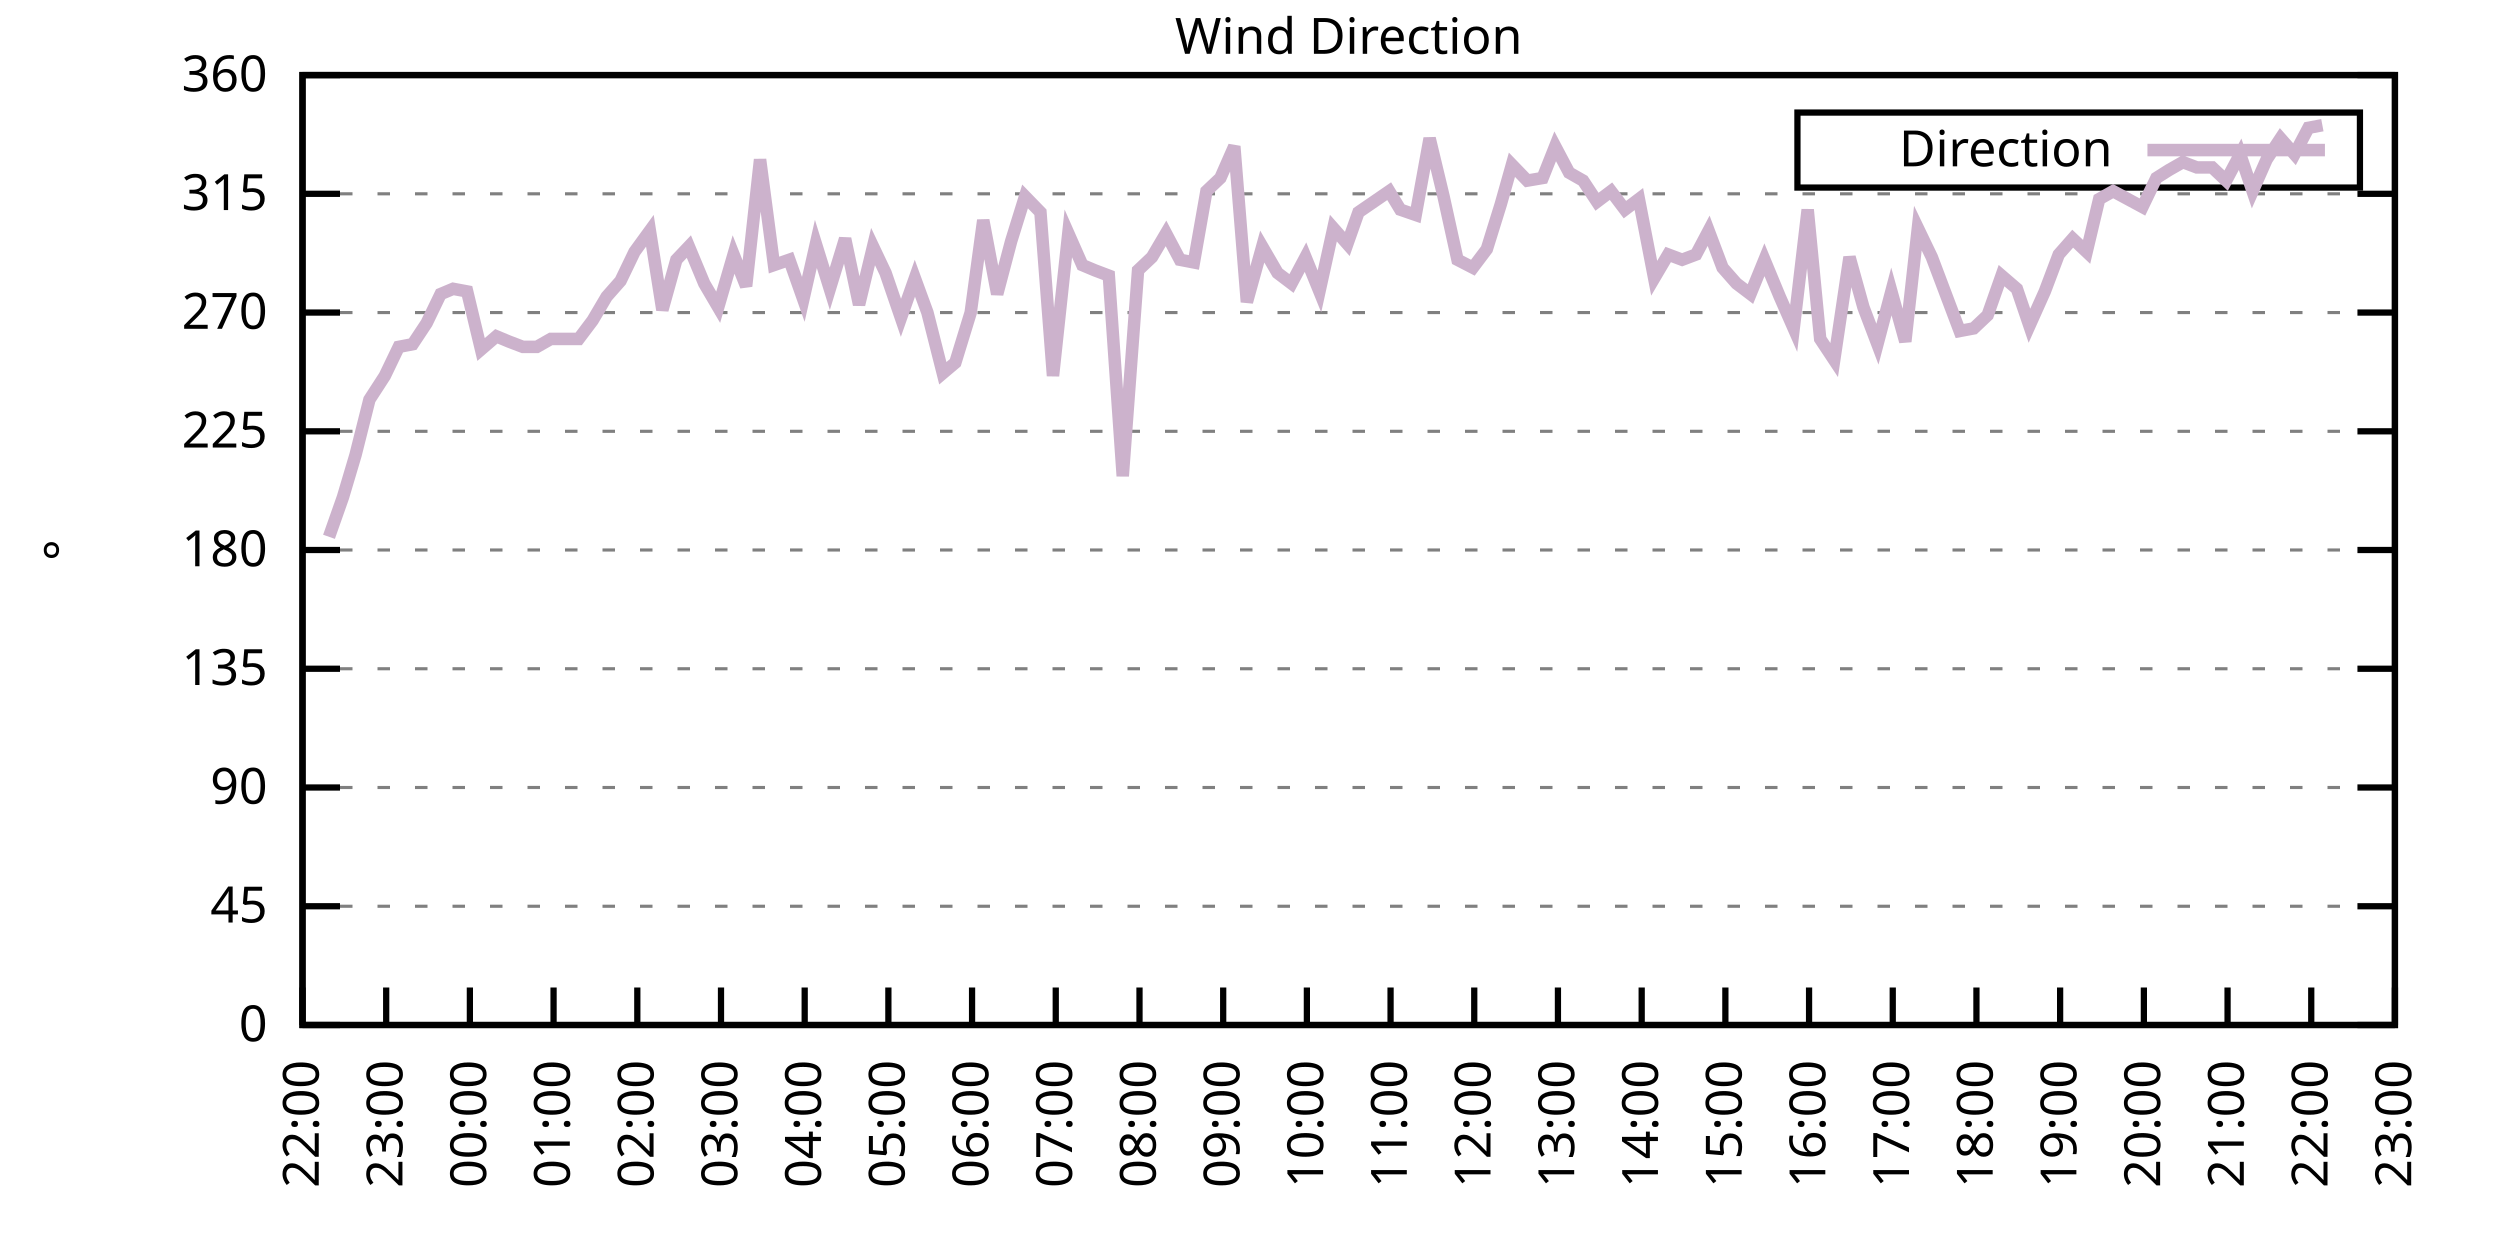
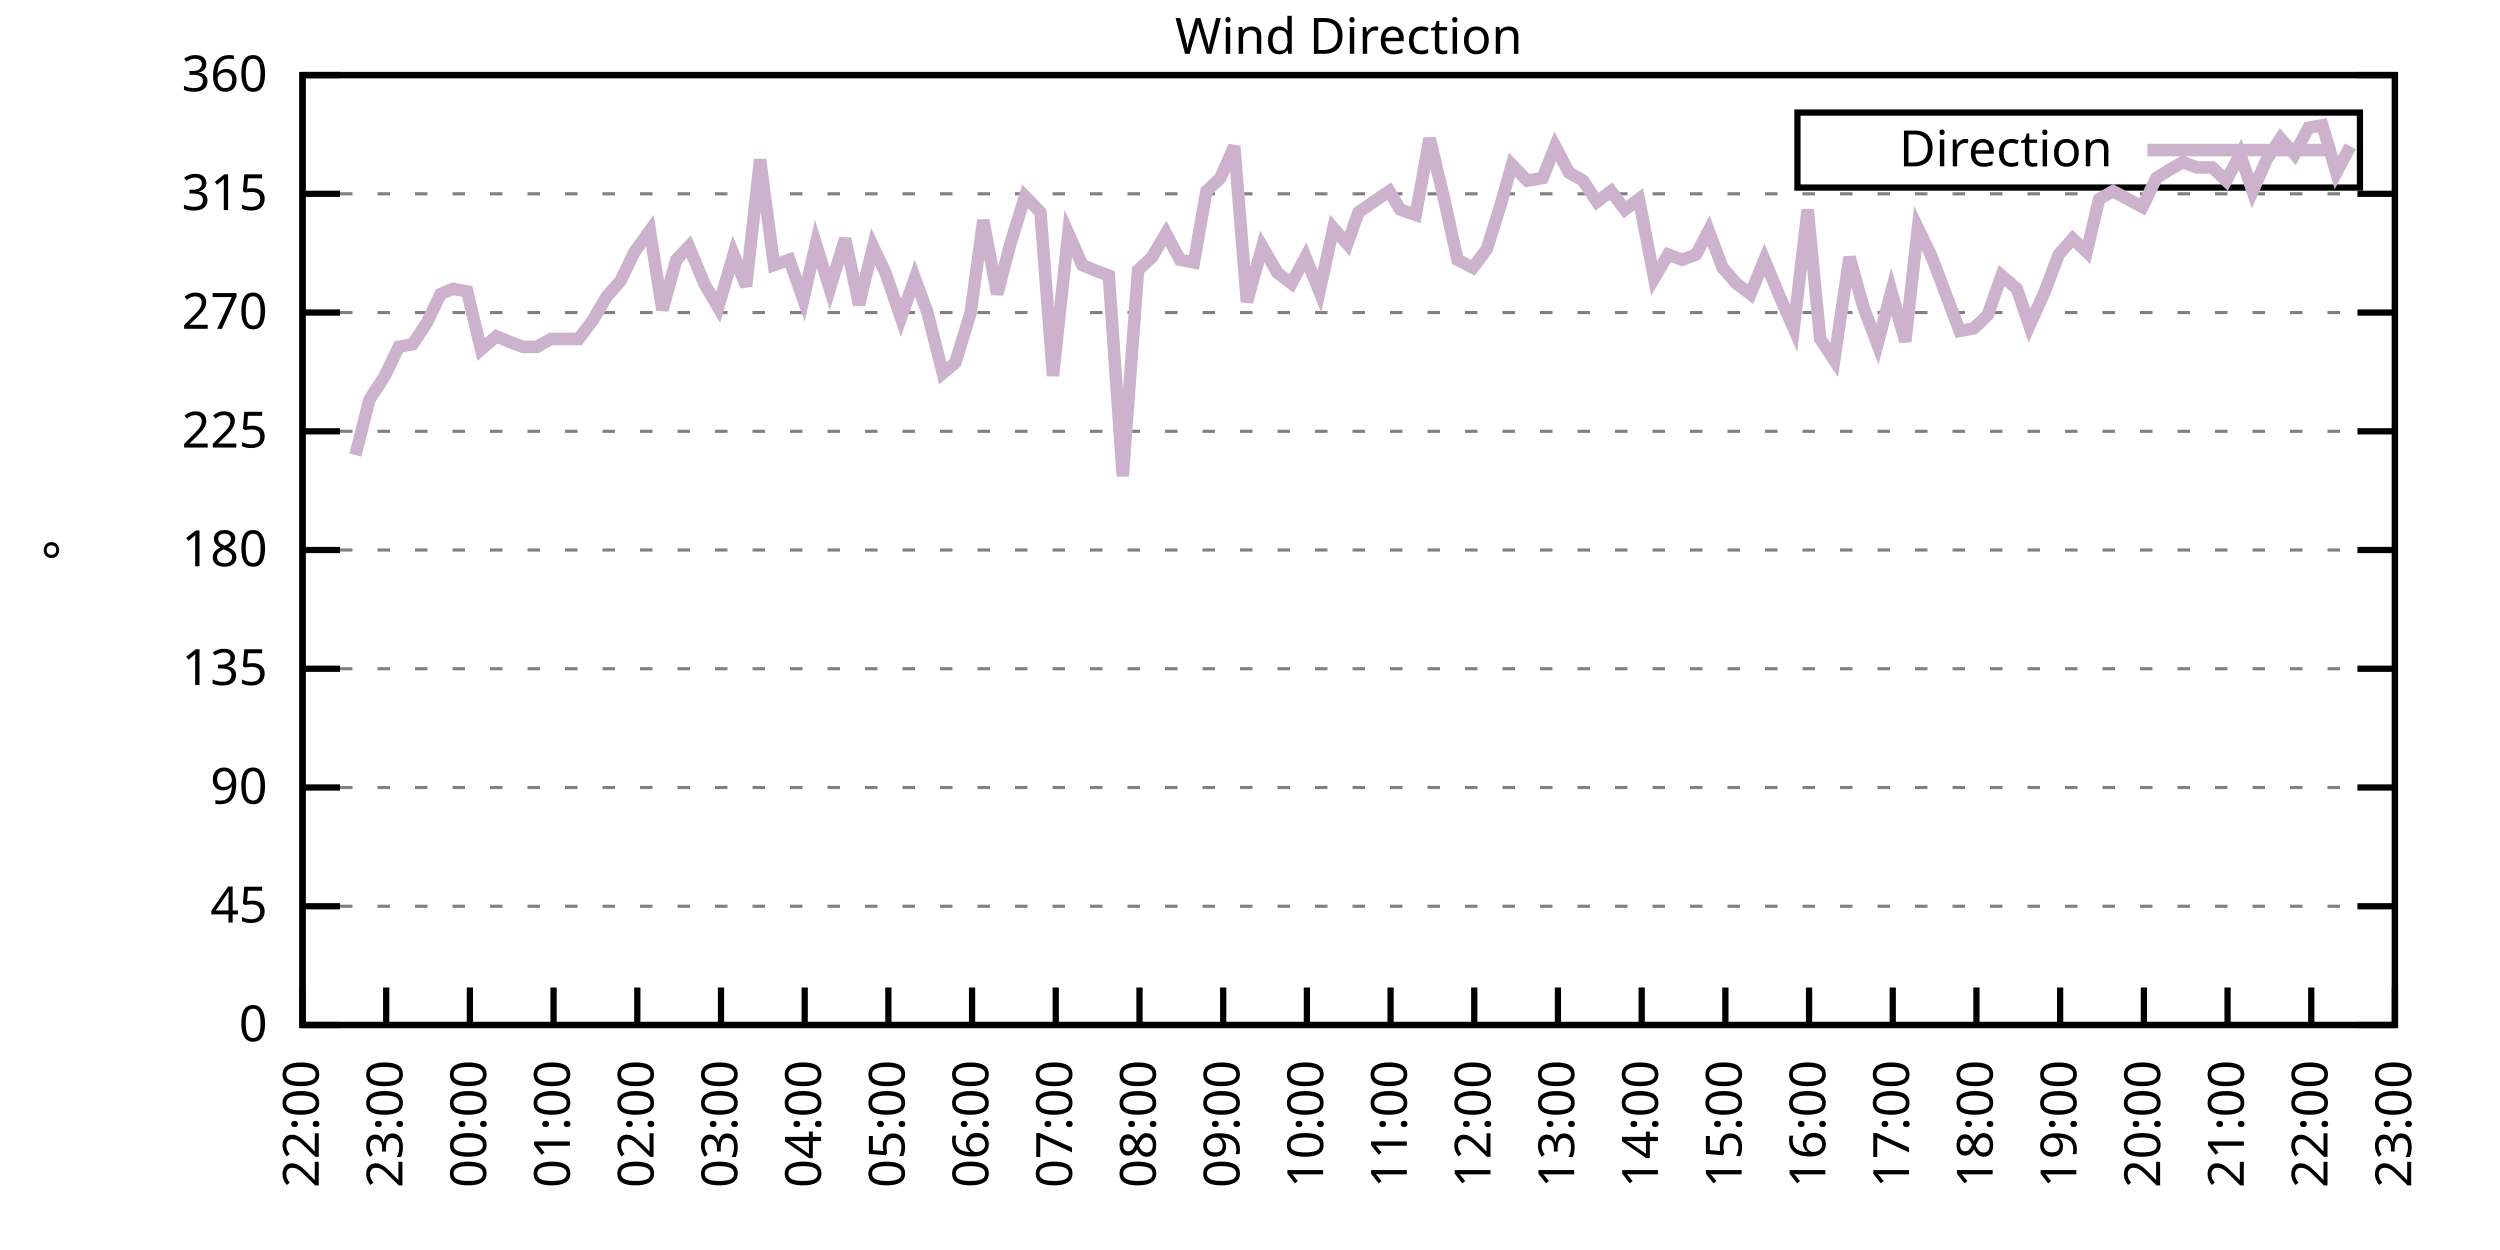
<svg xmlns="http://www.w3.org/2000/svg" xmlns:xlink="http://www.w3.org/1999/xlink" width="400" height="200" viewBox="0 0 400 200">
  <g id="gnuplot_canvas">
    <rect x="0" y="0" width="400" height="200" fill="none" />
    <defs>
      <circle id="gpDot" r="0.5" stroke-width="0.5" stroke="currentColor" />
      <path id="gpPt0" stroke-width="0.333" stroke="currentColor" d="M-1,0 h2 M0,-1 v2" />
      <path id="gpPt1" stroke-width="0.333" stroke="currentColor" d="M-1,-1 L1,1 M1,-1 L-1,1" />
      <path id="gpPt2" stroke-width="0.333" stroke="currentColor" d="M-1,0 L1,0 M0,-1 L0,1 M-1,-1 L1,1 M-1,1 L1,-1" />
      <rect id="gpPt3" stroke-width="0.333" stroke="currentColor" x="-1" y="-1" width="2" height="2" />
      <rect id="gpPt4" stroke-width="0.333" stroke="currentColor" fill="currentColor" x="-1" y="-1" width="2" height="2" />
      <circle id="gpPt5" stroke-width="0.333" stroke="currentColor" cx="0" cy="0" r="1" />
      <use xlink:href="#gpPt5" id="gpPt6" fill="currentColor" stroke="none" />
      <path id="gpPt7" stroke-width="0.333" stroke="currentColor" d="M0,-1.33 L-1.33,0.67 L1.33,0.67 z" />
      <use xlink:href="#gpPt7" id="gpPt8" fill="currentColor" stroke="none" />
      <use xlink:href="#gpPt7" id="gpPt9" stroke="currentColor" transform="rotate(180)" />
      <use xlink:href="#gpPt9" id="gpPt10" fill="currentColor" stroke="none" />
      <use xlink:href="#gpPt3" id="gpPt11" stroke="currentColor" transform="rotate(45)" />
      <use xlink:href="#gpPt11" id="gpPt12" fill="currentColor" stroke="none" />
      <path id="gpPt13" stroke-width="0.333" stroke="currentColor" d="M0,1.330 L1.265,0.411 L0.782,-1.067 L-0.782,-1.076 L-1.265,0.411 z" />
      <use xlink:href="#gpPt13" id="gpPt14" fill="currentColor" stroke="none" />
      <filter id="textbox" filterUnits="objectBoundingBox" x="0" y="0" height="1" width="1">
        <feFlood flood-color="white" flood-opacity="1" result="bgnd" />
        <feComposite in="SourceGraphic" in2="bgnd" operator="atop" />
      </filter>
      <filter id="greybox" filterUnits="objectBoundingBox" x="0" y="0" height="1" width="1">
        <feFlood flood-color="lightgrey" flood-opacity="1" result="grey" />
        <feComposite in="SourceGraphic" in2="grey" operator="atop" />
      </filter>
    </defs>
    <g fill="none" color="white" stroke="currentColor" stroke-width="1.00" stroke-linecap="butt" stroke-linejoin="miter">
</g>
    <g fill="none" color="black" stroke="currentColor" stroke-width="1.00" stroke-linecap="butt" stroke-linejoin="miter">
      <g stroke="none" shape-rendering="crispEdges">
        <polygon fill="rgb(255, 255, 255)" points="48.40,164.00 383.18,164.00 383.18,12.02 48.40,12.02 " />
      </g>
    </g>
    <g fill="none" color="black" stroke="currentColor" stroke-width="1.00" stroke-linecap="butt" stroke-linejoin="miter">
</g>
    <g fill="none" color="black" stroke="black" stroke-width="0.50" stroke-linecap="butt" stroke-linejoin="miter">
</g>
    <g fill="none" color="gray" stroke="currentColor" stroke-width="0.50" stroke-linecap="butt" stroke-linejoin="miter">
      <path stroke="gray" stroke-dasharray="2,4" class="gridline" d="M48.40,164.00 L383.19,164.00  " />
    </g>
    <g fill="none" color="gray" stroke="gray" stroke-width="1.00" stroke-linecap="butt" stroke-linejoin="miter">
</g>
    <g fill="none" color="black" stroke="currentColor" stroke-width="1.00" stroke-linecap="butt" stroke-linejoin="miter">
      <path stroke="black" d="M48.40,164.00 L54.40,164.00 M383.19,164.00 L377.19,164.00  " />
      <g transform="translate(42.80,166.60)" stroke="none" fill="black" font-family="Sans" font-size="8.00" text-anchor="end">
        <text>
          <tspan font-family="Sans"> 0</tspan>
        </text>
      </g>
    </g>
    <g fill="none" color="black" stroke="currentColor" stroke-width="1.00" stroke-linecap="butt" stroke-linejoin="miter">
</g>
    <g fill="none" color="black" stroke="black" stroke-width="0.50" stroke-linecap="butt" stroke-linejoin="miter">
</g>
    <g fill="none" color="gray" stroke="currentColor" stroke-width="0.50" stroke-linecap="butt" stroke-linejoin="miter">
      <path stroke="gray" stroke-dasharray="2,4" class="gridline" d="M48.40,145.00 L383.19,145.00  " />
    </g>
    <g fill="none" color="gray" stroke="gray" stroke-width="1.00" stroke-linecap="butt" stroke-linejoin="miter">
</g>
    <g fill="none" color="black" stroke="currentColor" stroke-width="1.00" stroke-linecap="butt" stroke-linejoin="miter">
      <path stroke="black" d="M48.40,145.00 L54.40,145.00 M383.19,145.00 L377.19,145.00  " />
      <g transform="translate(42.80,147.60)" stroke="none" fill="black" font-family="Sans" font-size="8.00" text-anchor="end">
        <text>
          <tspan font-family="Sans"> 45</tspan>
        </text>
      </g>
    </g>
    <g fill="none" color="black" stroke="currentColor" stroke-width="1.00" stroke-linecap="butt" stroke-linejoin="miter">
</g>
    <g fill="none" color="black" stroke="black" stroke-width="0.50" stroke-linecap="butt" stroke-linejoin="miter">
</g>
    <g fill="none" color="gray" stroke="currentColor" stroke-width="0.50" stroke-linecap="butt" stroke-linejoin="miter">
      <path stroke="gray" stroke-dasharray="2,4" class="gridline" d="M48.40,126.00 L383.19,126.00  " />
    </g>
    <g fill="none" color="gray" stroke="gray" stroke-width="1.00" stroke-linecap="butt" stroke-linejoin="miter">
</g>
    <g fill="none" color="black" stroke="currentColor" stroke-width="1.00" stroke-linecap="butt" stroke-linejoin="miter">
      <path stroke="black" d="M48.40,126.00 L54.40,126.00 M383.19,126.00 L377.19,126.00  " />
      <g transform="translate(42.80,128.60)" stroke="none" fill="black" font-family="Sans" font-size="8.00" text-anchor="end">
        <text>
          <tspan font-family="Sans"> 90</tspan>
        </text>
      </g>
    </g>
    <g fill="none" color="black" stroke="currentColor" stroke-width="1.00" stroke-linecap="butt" stroke-linejoin="miter">
</g>
    <g fill="none" color="black" stroke="black" stroke-width="0.50" stroke-linecap="butt" stroke-linejoin="miter">
</g>
    <g fill="none" color="gray" stroke="currentColor" stroke-width="0.50" stroke-linecap="butt" stroke-linejoin="miter">
      <path stroke="gray" stroke-dasharray="2,4" class="gridline" d="M48.40,107.00 L383.19,107.00  " />
    </g>
    <g fill="none" color="gray" stroke="gray" stroke-width="1.00" stroke-linecap="butt" stroke-linejoin="miter">
</g>
    <g fill="none" color="black" stroke="currentColor" stroke-width="1.00" stroke-linecap="butt" stroke-linejoin="miter">
      <path stroke="black" d="M48.40,107.00 L54.40,107.00 M383.19,107.00 L377.19,107.00  " />
      <g transform="translate(42.80,109.60)" stroke="none" fill="black" font-family="Sans" font-size="8.00" text-anchor="end">
        <text>
          <tspan font-family="Sans"> 135</tspan>
        </text>
      </g>
    </g>
    <g fill="none" color="black" stroke="currentColor" stroke-width="1.00" stroke-linecap="butt" stroke-linejoin="miter">
</g>
    <g fill="none" color="black" stroke="black" stroke-width="0.50" stroke-linecap="butt" stroke-linejoin="miter">
</g>
    <g fill="none" color="gray" stroke="currentColor" stroke-width="0.50" stroke-linecap="butt" stroke-linejoin="miter">
      <path stroke="gray" stroke-dasharray="2,4" class="gridline" d="M48.40,88.00 L383.19,88.00  " />
    </g>
    <g fill="none" color="gray" stroke="gray" stroke-width="1.00" stroke-linecap="butt" stroke-linejoin="miter">
</g>
    <g fill="none" color="black" stroke="currentColor" stroke-width="1.00" stroke-linecap="butt" stroke-linejoin="miter">
      <path stroke="black" d="M48.40,88.00 L54.40,88.00 M383.19,88.00 L377.19,88.00  " />
      <g transform="translate(42.80,90.60)" stroke="none" fill="black" font-family="Sans" font-size="8.00" text-anchor="end">
        <text>
          <tspan font-family="Sans"> 180</tspan>
        </text>
      </g>
    </g>
    <g fill="none" color="black" stroke="currentColor" stroke-width="1.00" stroke-linecap="butt" stroke-linejoin="miter">
</g>
    <g fill="none" color="black" stroke="black" stroke-width="0.50" stroke-linecap="butt" stroke-linejoin="miter">
</g>
    <g fill="none" color="gray" stroke="currentColor" stroke-width="0.50" stroke-linecap="butt" stroke-linejoin="miter">
      <path stroke="gray" stroke-dasharray="2,4" class="gridline" d="M48.40,69.01 L383.19,69.01  " />
    </g>
    <g fill="none" color="gray" stroke="gray" stroke-width="1.00" stroke-linecap="butt" stroke-linejoin="miter">
</g>
    <g fill="none" color="black" stroke="currentColor" stroke-width="1.00" stroke-linecap="butt" stroke-linejoin="miter">
      <path stroke="black" d="M48.40,69.01 L54.40,69.01 M383.19,69.01 L377.19,69.01  " />
      <g transform="translate(42.80,71.61)" stroke="none" fill="black" font-family="Sans" font-size="8.00" text-anchor="end">
        <text>
          <tspan font-family="Sans"> 225</tspan>
        </text>
      </g>
    </g>
    <g fill="none" color="black" stroke="currentColor" stroke-width="1.00" stroke-linecap="butt" stroke-linejoin="miter">
</g>
    <g fill="none" color="black" stroke="black" stroke-width="0.50" stroke-linecap="butt" stroke-linejoin="miter">
</g>
    <g fill="none" color="gray" stroke="currentColor" stroke-width="0.50" stroke-linecap="butt" stroke-linejoin="miter">
      <path stroke="gray" stroke-dasharray="2,4" class="gridline" d="M48.40,50.01 L383.19,50.01  " />
    </g>
    <g fill="none" color="gray" stroke="gray" stroke-width="1.00" stroke-linecap="butt" stroke-linejoin="miter">
</g>
    <g fill="none" color="black" stroke="currentColor" stroke-width="1.00" stroke-linecap="butt" stroke-linejoin="miter">
      <path stroke="black" d="M48.40,50.01 L54.40,50.01 M383.19,50.01 L377.19,50.01  " />
      <g transform="translate(42.80,52.61)" stroke="none" fill="black" font-family="Sans" font-size="8.00" text-anchor="end">
        <text>
          <tspan font-family="Sans"> 270</tspan>
        </text>
      </g>
    </g>
    <g fill="none" color="black" stroke="currentColor" stroke-width="1.00" stroke-linecap="butt" stroke-linejoin="miter">
</g>
    <g fill="none" color="black" stroke="black" stroke-width="0.50" stroke-linecap="butt" stroke-linejoin="miter">
</g>
    <g fill="none" color="gray" stroke="currentColor" stroke-width="0.50" stroke-linecap="butt" stroke-linejoin="miter">
      <path stroke="gray" stroke-dasharray="2,4" class="gridline" d="M48.40,31.01 L383.19,31.01  " />
    </g>
    <g fill="none" color="gray" stroke="gray" stroke-width="1.00" stroke-linecap="butt" stroke-linejoin="miter">
</g>
    <g fill="none" color="black" stroke="currentColor" stroke-width="1.00" stroke-linecap="butt" stroke-linejoin="miter">
      <path stroke="black" d="M48.40,31.01 L54.40,31.01 M383.19,31.01 L377.19,31.01  " />
      <g transform="translate(42.80,33.61)" stroke="none" fill="black" font-family="Sans" font-size="8.00" text-anchor="end">
        <text>
          <tspan font-family="Sans"> 315</tspan>
        </text>
      </g>
    </g>
    <g fill="none" color="black" stroke="currentColor" stroke-width="1.00" stroke-linecap="butt" stroke-linejoin="miter">
</g>
    <g fill="none" color="black" stroke="black" stroke-width="0.50" stroke-linecap="butt" stroke-linejoin="miter">
</g>
    <g fill="none" color="gray" stroke="currentColor" stroke-width="0.50" stroke-linecap="butt" stroke-linejoin="miter">
      <path stroke="gray" stroke-dasharray="2,4" class="gridline" d="M48.40,12.01 L383.19,12.01  " />
    </g>
    <g fill="none" color="gray" stroke="gray" stroke-width="1.00" stroke-linecap="butt" stroke-linejoin="miter">
</g>
    <g fill="none" color="black" stroke="currentColor" stroke-width="1.00" stroke-linecap="butt" stroke-linejoin="miter">
      <path stroke="black" d="M48.40,12.01 L54.40,12.01 M383.19,12.01 L377.19,12.01  " />
      <g transform="translate(42.80,14.61)" stroke="none" fill="black" font-family="Sans" font-size="8.00" text-anchor="end">
        <text>
          <tspan font-family="Sans"> 360</tspan>
        </text>
      </g>
    </g>
    <g fill="none" color="black" stroke="currentColor" stroke-width="1.00" stroke-linecap="butt" stroke-linejoin="miter">
      <path stroke="black" d="M48.40,164.00 L48.40,158.00  " />
      <g transform="translate(51.00,169.60) rotate(270.00)" stroke="none" fill="black" font-family="Sans" font-size="8.00" text-anchor="end">
        <text>
          <tspan font-family="Sans">22:00</tspan>
        </text>
      </g>
    </g>
    <g fill="none" color="black" stroke="currentColor" stroke-width="1.00" stroke-linecap="butt" stroke-linejoin="miter">
      <path stroke="black" d="M61.79,164.00 L61.79,158.00  " />
      <g transform="translate(64.39,169.60) rotate(270.00)" stroke="none" fill="black" font-family="Sans" font-size="8.00" text-anchor="end">
        <text>
          <tspan font-family="Sans">23:00</tspan>
        </text>
      </g>
    </g>
    <g fill="none" color="black" stroke="currentColor" stroke-width="1.00" stroke-linecap="butt" stroke-linejoin="miter">
      <path stroke="black" d="M75.18,164.00 L75.18,158.00  " />
      <g transform="translate(77.78,169.60) rotate(270.00)" stroke="none" fill="black" font-family="Sans" font-size="8.00" text-anchor="end">
        <text>
          <tspan font-family="Sans">00:00</tspan>
        </text>
      </g>
    </g>
    <g fill="none" color="black" stroke="currentColor" stroke-width="1.00" stroke-linecap="butt" stroke-linejoin="miter">
      <path stroke="black" d="M88.57,164.00 L88.57,158.00  " />
      <g transform="translate(91.17,169.60) rotate(270.00)" stroke="none" fill="black" font-family="Sans" font-size="8.00" text-anchor="end">
        <text>
          <tspan font-family="Sans">01:00</tspan>
        </text>
      </g>
    </g>
    <g fill="none" color="black" stroke="currentColor" stroke-width="1.00" stroke-linecap="butt" stroke-linejoin="miter">
      <path stroke="black" d="M101.97,164.00 L101.97,158.00  " />
      <g transform="translate(104.57,169.60) rotate(270.00)" stroke="none" fill="black" font-family="Sans" font-size="8.00" text-anchor="end">
        <text>
          <tspan font-family="Sans">02:00</tspan>
        </text>
      </g>
    </g>
    <g fill="none" color="black" stroke="currentColor" stroke-width="1.00" stroke-linecap="butt" stroke-linejoin="miter">
      <path stroke="black" d="M115.36,164.00 L115.36,158.00  " />
      <g transform="translate(117.96,169.60) rotate(270.00)" stroke="none" fill="black" font-family="Sans" font-size="8.00" text-anchor="end">
        <text>
          <tspan font-family="Sans">03:00</tspan>
        </text>
      </g>
    </g>
    <g fill="none" color="black" stroke="currentColor" stroke-width="1.00" stroke-linecap="butt" stroke-linejoin="miter">
      <path stroke="black" d="M128.75,164.00 L128.75,158.00  " />
      <g transform="translate(131.35,169.60) rotate(270.00)" stroke="none" fill="black" font-family="Sans" font-size="8.00" text-anchor="end">
        <text>
          <tspan font-family="Sans">04:00</tspan>
        </text>
      </g>
    </g>
    <g fill="none" color="black" stroke="currentColor" stroke-width="1.00" stroke-linecap="butt" stroke-linejoin="miter">
      <path stroke="black" d="M142.14,164.00 L142.14,158.00  " />
      <g transform="translate(144.74,169.60) rotate(270.00)" stroke="none" fill="black" font-family="Sans" font-size="8.00" text-anchor="end">
        <text>
          <tspan font-family="Sans">05:00</tspan>
        </text>
      </g>
    </g>
    <g fill="none" color="black" stroke="currentColor" stroke-width="1.00" stroke-linecap="butt" stroke-linejoin="miter">
      <path stroke="black" d="M155.53,164.00 L155.53,158.00  " />
      <g transform="translate(158.13,169.60) rotate(270.00)" stroke="none" fill="black" font-family="Sans" font-size="8.00" text-anchor="end">
        <text>
          <tspan font-family="Sans">06:00</tspan>
        </text>
      </g>
    </g>
    <g fill="none" color="black" stroke="currentColor" stroke-width="1.00" stroke-linecap="butt" stroke-linejoin="miter">
      <path stroke="black" d="M168.92,164.00 L168.92,158.00  " />
      <g transform="translate(171.52,169.60) rotate(270.00)" stroke="none" fill="black" font-family="Sans" font-size="8.00" text-anchor="end">
        <text>
          <tspan font-family="Sans">07:00</tspan>
        </text>
      </g>
    </g>
    <g fill="none" color="black" stroke="currentColor" stroke-width="1.00" stroke-linecap="butt" stroke-linejoin="miter">
      <path stroke="black" d="M182.32,164.00 L182.32,158.00  " />
      <g transform="translate(184.92,169.60) rotate(270.00)" stroke="none" fill="black" font-family="Sans" font-size="8.00" text-anchor="end">
        <text>
          <tspan font-family="Sans">08:00</tspan>
        </text>
      </g>
    </g>
    <g fill="none" color="black" stroke="currentColor" stroke-width="1.00" stroke-linecap="butt" stroke-linejoin="miter">
      <path stroke="black" d="M195.71,164.00 L195.71,158.00  " />
      <g transform="translate(198.31,169.60) rotate(270.00)" stroke="none" fill="black" font-family="Sans" font-size="8.00" text-anchor="end">
        <text>
          <tspan font-family="Sans">09:00</tspan>
        </text>
      </g>
    </g>
    <g fill="none" color="black" stroke="currentColor" stroke-width="1.00" stroke-linecap="butt" stroke-linejoin="miter">
      <path stroke="black" d="M209.10,164.00 L209.10,158.00  " />
      <g transform="translate(211.70,169.60) rotate(270.00)" stroke="none" fill="black" font-family="Sans" font-size="8.00" text-anchor="end">
        <text>
          <tspan font-family="Sans">10:00</tspan>
        </text>
      </g>
    </g>
    <g fill="none" color="black" stroke="currentColor" stroke-width="1.00" stroke-linecap="butt" stroke-linejoin="miter">
      <path stroke="black" d="M222.49,164.00 L222.49,158.00  " />
      <g transform="translate(225.09,169.60) rotate(270.00)" stroke="none" fill="black" font-family="Sans" font-size="8.00" text-anchor="end">
        <text>
          <tspan font-family="Sans">11:00</tspan>
        </text>
      </g>
    </g>
    <g fill="none" color="black" stroke="currentColor" stroke-width="1.00" stroke-linecap="butt" stroke-linejoin="miter">
      <path stroke="black" d="M235.88,164.00 L235.88,158.00  " />
      <g transform="translate(238.48,169.60) rotate(270.00)" stroke="none" fill="black" font-family="Sans" font-size="8.00" text-anchor="end">
        <text>
          <tspan font-family="Sans">12:00</tspan>
        </text>
      </g>
    </g>
    <g fill="none" color="black" stroke="currentColor" stroke-width="1.00" stroke-linecap="butt" stroke-linejoin="miter">
      <path stroke="black" d="M249.27,164.00 L249.27,158.00  " />
      <g transform="translate(251.87,169.60) rotate(270.00)" stroke="none" fill="black" font-family="Sans" font-size="8.00" text-anchor="end">
        <text>
          <tspan font-family="Sans">13:00</tspan>
        </text>
      </g>
    </g>
    <g fill="none" color="black" stroke="currentColor" stroke-width="1.00" stroke-linecap="butt" stroke-linejoin="miter">
      <path stroke="black" d="M262.67,164.00 L262.67,158.00  " />
      <g transform="translate(265.27,169.60) rotate(270.00)" stroke="none" fill="black" font-family="Sans" font-size="8.00" text-anchor="end">
        <text>
          <tspan font-family="Sans">14:00</tspan>
        </text>
      </g>
    </g>
    <g fill="none" color="black" stroke="currentColor" stroke-width="1.00" stroke-linecap="butt" stroke-linejoin="miter">
      <path stroke="black" d="M276.06,164.00 L276.06,158.00  " />
      <g transform="translate(278.66,169.60) rotate(270.00)" stroke="none" fill="black" font-family="Sans" font-size="8.00" text-anchor="end">
        <text>
          <tspan font-family="Sans">15:00</tspan>
        </text>
      </g>
    </g>
    <g fill="none" color="black" stroke="currentColor" stroke-width="1.00" stroke-linecap="butt" stroke-linejoin="miter">
      <path stroke="black" d="M289.45,164.00 L289.45,158.00  " />
      <g transform="translate(292.05,169.60) rotate(270.00)" stroke="none" fill="black" font-family="Sans" font-size="8.00" text-anchor="end">
        <text>
          <tspan font-family="Sans">16:00</tspan>
        </text>
      </g>
    </g>
    <g fill="none" color="black" stroke="currentColor" stroke-width="1.00" stroke-linecap="butt" stroke-linejoin="miter">
      <path stroke="black" d="M302.84,164.00 L302.84,158.00  " />
      <g transform="translate(305.44,169.60) rotate(270.00)" stroke="none" fill="black" font-family="Sans" font-size="8.00" text-anchor="end">
        <text>
          <tspan font-family="Sans">17:00</tspan>
        </text>
      </g>
    </g>
    <g fill="none" color="black" stroke="currentColor" stroke-width="1.00" stroke-linecap="butt" stroke-linejoin="miter">
      <path stroke="black" d="M316.23,164.00 L316.23,158.00  " />
      <g transform="translate(318.83,169.60) rotate(270.00)" stroke="none" fill="black" font-family="Sans" font-size="8.00" text-anchor="end">
        <text>
          <tspan font-family="Sans">18:00</tspan>
        </text>
      </g>
    </g>
    <g fill="none" color="black" stroke="currentColor" stroke-width="1.00" stroke-linecap="butt" stroke-linejoin="miter">
      <path stroke="black" d="M329.62,164.00 L329.62,158.00  " />
      <g transform="translate(332.22,169.60) rotate(270.00)" stroke="none" fill="black" font-family="Sans" font-size="8.00" text-anchor="end">
        <text>
          <tspan font-family="Sans">19:00</tspan>
        </text>
      </g>
    </g>
    <g fill="none" color="black" stroke="currentColor" stroke-width="1.00" stroke-linecap="butt" stroke-linejoin="miter">
      <path stroke="black" d="M343.02,164.00 L343.02,158.00  " />
      <g transform="translate(345.62,169.60) rotate(270.00)" stroke="none" fill="black" font-family="Sans" font-size="8.00" text-anchor="end">
        <text>
          <tspan font-family="Sans">20:00</tspan>
        </text>
      </g>
    </g>
    <g fill="none" color="black" stroke="currentColor" stroke-width="1.00" stroke-linecap="butt" stroke-linejoin="miter">
      <path stroke="black" d="M356.41,164.00 L356.41,158.00  " />
      <g transform="translate(359.01,169.60) rotate(270.00)" stroke="none" fill="black" font-family="Sans" font-size="8.00" text-anchor="end">
        <text>
          <tspan font-family="Sans">21:00</tspan>
        </text>
      </g>
    </g>
    <g fill="none" color="black" stroke="currentColor" stroke-width="1.00" stroke-linecap="butt" stroke-linejoin="miter">
      <path stroke="black" d="M369.80,164.00 L369.80,158.00  " />
      <g transform="translate(372.40,169.60) rotate(270.00)" stroke="none" fill="black" font-family="Sans" font-size="8.00" text-anchor="end">
        <text>
          <tspan font-family="Sans">22:00</tspan>
        </text>
      </g>
    </g>
    <g fill="none" color="black" stroke="currentColor" stroke-width="1.00" stroke-linecap="butt" stroke-linejoin="miter">
      <path stroke="black" d="M383.19,164.00 L383.19,158.00  " />
      <g transform="translate(385.79,169.60) rotate(270.00)" stroke="none" fill="black" font-family="Sans" font-size="8.00" text-anchor="end">
        <text>
          <tspan font-family="Sans">23:00</tspan>
        </text>
      </g>
    </g>
    <g fill="none" color="black" stroke="currentColor" stroke-width="1.00" stroke-linecap="butt" stroke-linejoin="miter">
</g>
    <g fill="none" color="black" stroke="currentColor" stroke-width="1.00" stroke-linecap="butt" stroke-linejoin="miter">
      <path stroke="black" d="M48.40,12.01 L48.40,164.00 L383.19,164.00 L383.19,12.01 L48.40,12.01 Z  " />
    </g>
    <g fill="none" color="black" stroke="currentColor" stroke-width="1.00" stroke-linecap="butt" stroke-linejoin="miter">
</g>
    <g fill="none" color="black" stroke="currentColor" stroke-width="1.00" stroke-linecap="butt" stroke-linejoin="miter">
      <path stroke="black" d="M287.59,30.01 L287.59,18.01 L377.59,18.01 L377.59,30.01 L287.59,30.01 Z  " />
    </g>
    <g id="Wind_direction_plot_1">
      <g fill="none" color="white" stroke="black" stroke-width="2.00" stroke-linecap="butt" stroke-linejoin="miter">
</g>
      <g fill="none" color="black" stroke="currentColor" stroke-width="2.00" stroke-linecap="butt" stroke-linejoin="miter">
        <g transform="translate(337.99,26.61)" stroke="none" fill="black" font-family="Sans" font-size="8.00" text-anchor="end">
          <text>
            <tspan font-family="Sans">Direction</tspan>
          </text>
        </g>
      </g>
      <g fill="none" color="black" stroke="currentColor" stroke-width="2.00" stroke-linecap="butt" stroke-linejoin="miter">
-         <path stroke="rgb(204, 178, 204)" d="M343.59,24.01 L371.99,24.01 M52.64,85.89 L54.87,79.56 L56.88,72.81 L59.11,63.94 L61.57,60.14 L63.80,55.50   L66.03,55.07 L68.26,51.70 L70.50,47.05 L72.50,46.21 L74.74,46.63 L76.97,55.92 L79.42,53.81 L81.43,54.65   L83.66,55.50 L85.90,55.50 L88.13,54.23 L90.36,54.23 L92.59,54.23 L94.82,51.27 L97.06,47.47 L99.29,44.94   L101.52,40.30 L103.98,36.92 L105.98,49.59 L108.22,41.56 L110.22,39.45 L112.68,45.36 L114.91,49.16 L117.37,40.72   L119.38,45.79 L121.61,25.52 L123.84,42.41 L126.29,41.56 L128.53,47.90 L130.54,39.03 L132.77,46.21 L135.22,38.19   L137.45,48.74 L139.69,39.45 L141.69,43.67 L144.15,50.85 L146.38,44.52 L148.39,50.01 L150.85,59.72 L152.85,58.03   L155.31,50.01 L157.32,35.23 L159.55,47.05 L161.78,38.61 L164.01,31.43 L166.47,33.96 L168.48,60.14 L170.93,37.34   L173.17,42.41 L175.17,43.25 L177.41,44.10 L179.64,76.18 L182.09,43.25 L184.32,41.14 L186.56,37.34 L188.79,41.56   L191.02,41.99 L193.03,30.59 L195.26,28.48 L197.49,23.41 L199.50,48.32 L201.96,39.45 L204.41,43.67 L206.64,45.36   L208.88,41.14 L211.11,46.63 L213.34,36.50 L215.57,39.03 L217.36,33.96 L219.81,32.28 L222.27,30.59 L224.05,33.54   L226.51,34.39 L228.74,22.14 L230.97,31.43 L233.20,41.56 L235.66,42.83 L237.89,39.87 L240.12,32.70 L241.91,26.36   L244.36,28.90 L246.82,28.48 L248.83,23.41 L251.06,27.63 L253.29,28.90 L255.52,32.28 L257.76,30.59 L259.99,33.54   L262.22,31.85 L264.67,44.52 L266.91,40.72 L269.14,41.56 L271.37,40.72 L273.38,36.92 L275.61,42.83 L277.84,45.36   L280.07,47.05 L282.31,41.56 L284.76,47.47 L286.99,52.54 L289.23,33.54 L291.23,54.23 L293.47,57.61 L295.92,41.14   L298.15,49.16 L300.39,55.07 L302.62,46.63 L304.85,54.65 L306.86,36.50 L309.09,41.14 L311.32,47.05 L313.55,52.96   L315.79,52.54 L318.02,50.43 L320.25,44.10 L322.70,46.21 L324.71,52.12 L327.17,46.63 L329.40,40.72 L331.63,38.19   L333.86,40.30 L335.87,31.85 L338.10,30.59 L342.79,33.12 L345.02,28.48 L347.03,27.21 L349.26,25.94 L351.50,26.79   L353.95,26.79 L356.18,28.90 L358.42,24.68 L360.42,30.59 L362.66,25.52 L364.89,22.14 L367.12,24.68 L369.35,20.45   L371.58,20.03  " />
+         <path stroke="rgb(204, 178, 204)" d="M343.59,24.01 L371.99,24.01 M56.88,72.81 L59.11,63.94 L61.57,60.14 L63.80,55.50 L66.03,55.07 L68.26,51.70   L70.50,47.05 L72.50,46.21 L74.74,46.63 L76.97,55.92 L79.42,53.81 L81.43,54.65 L83.66,55.50 L85.90,55.50   L88.13,54.23 L90.36,54.23 L92.59,54.23 L94.82,51.27 L97.06,47.47 L99.29,44.94 L101.52,40.30 L103.98,36.92   L105.98,49.59 L108.22,41.56 L110.22,39.45 L112.68,45.36 L114.91,49.16 L117.37,40.72 L119.38,45.79 L121.61,25.52   L123.84,42.41 L126.29,41.56 L128.53,47.90 L130.54,39.03 L132.77,46.21 L135.22,38.19 L137.45,48.74 L139.69,39.45   L141.69,43.67 L144.15,50.85 L146.38,44.52 L148.39,50.01 L150.85,59.72 L152.85,58.03 L155.31,50.01 L157.32,35.23   L159.55,47.05 L161.78,38.61 L164.01,31.43 L166.47,33.96 L168.48,60.14 L170.93,37.34 L173.17,42.41 L175.17,43.25   L177.41,44.10 L179.64,76.18 L182.09,43.25 L184.32,41.14 L186.56,37.34 L188.79,41.56 L191.02,41.99 L193.03,30.59   L195.26,28.48 L197.49,23.41 L199.50,48.32 L201.96,39.45 L204.41,43.67 L206.64,45.36 L208.88,41.14 L211.11,46.63   L213.34,36.50 L215.57,39.03 L217.36,33.96 L219.81,32.28 L222.27,30.59 L224.05,33.54 L226.51,34.39 L228.74,22.14   L230.97,31.43 L233.20,41.56 L235.66,42.83 L237.89,39.87 L240.12,32.70 L241.91,26.36 L244.36,28.90 L246.82,28.48   L248.83,23.41 L251.06,27.63 L253.29,28.90 L255.52,32.28 L257.76,30.59 L259.99,33.54 L262.22,31.85 L264.67,44.52   L266.91,40.72 L269.14,41.56 L271.37,40.72 L273.38,36.92 L275.61,42.83 L277.84,45.36 L280.07,47.05 L282.31,41.56   L284.76,47.47 L286.99,52.54 L289.23,33.54 L291.23,54.23 L293.47,57.61 L295.92,41.14 L298.15,49.16 L300.39,55.07   L302.62,46.63 L304.85,54.65 L306.86,36.50 L309.09,41.14 L311.32,47.05 L313.55,52.96 L315.79,52.54 L318.02,50.43   L320.25,44.10 L322.70,46.21 L324.71,52.12 L327.17,46.63 L329.40,40.72 L331.63,38.19 L333.86,40.30 L335.87,31.85   L338.10,30.59 L342.79,33.12 L345.02,28.48 L347.03,27.21 L349.26,25.94 L351.50,26.79 L353.95,26.79 L356.18,28.90   L358.42,24.68 L360.42,30.59 L362.66,25.52 L364.89,22.14 L367.12,24.68 L369.35,20.45 L371.58,20.03 L373.82,27.63   L376.05,23.41  " />
      </g>
    </g>
    <g fill="none" color="black" stroke="currentColor" stroke-width="2.00" stroke-linecap="butt" stroke-linejoin="miter">
</g>
    <g fill="none" color="black" stroke="black" stroke-width="1.00" stroke-linecap="butt" stroke-linejoin="miter">
</g>
    <g fill="none" color="black" stroke="currentColor" stroke-width="1.00" stroke-linecap="butt" stroke-linejoin="miter">
      <path stroke="black" d="M48.40,12.01 L48.40,164.00 L383.19,164.00 L383.19,12.01 L48.40,12.01 Z  " />
      <g transform="translate(12.80,88.01) rotate(270.00)" stroke="none" fill="black" font-family="Sans" font-size="8.00" text-anchor="middle">
        <text>
          <tspan font-family="Sans">°</tspan>
        </text>
      </g>
    </g>
    <g fill="none" color="black" stroke="currentColor" stroke-width="1.00" stroke-linecap="butt" stroke-linejoin="miter">
</g>
    <g fill="none" color="black" stroke="currentColor" stroke-width="1.00" stroke-linecap="butt" stroke-linejoin="miter">
      <g transform="translate(215.79,8.61)" stroke="none" fill="black" font-family="Sans" font-size="8.00" text-anchor="middle">
        <text>
          <tspan font-family="Sans">Wind Direction</tspan>
        </text>
      </g>
    </g>
    <g fill="none" color="black" stroke="currentColor" stroke-width="1.00" stroke-linecap="butt" stroke-linejoin="miter">
</g>
  </g>
</svg>
